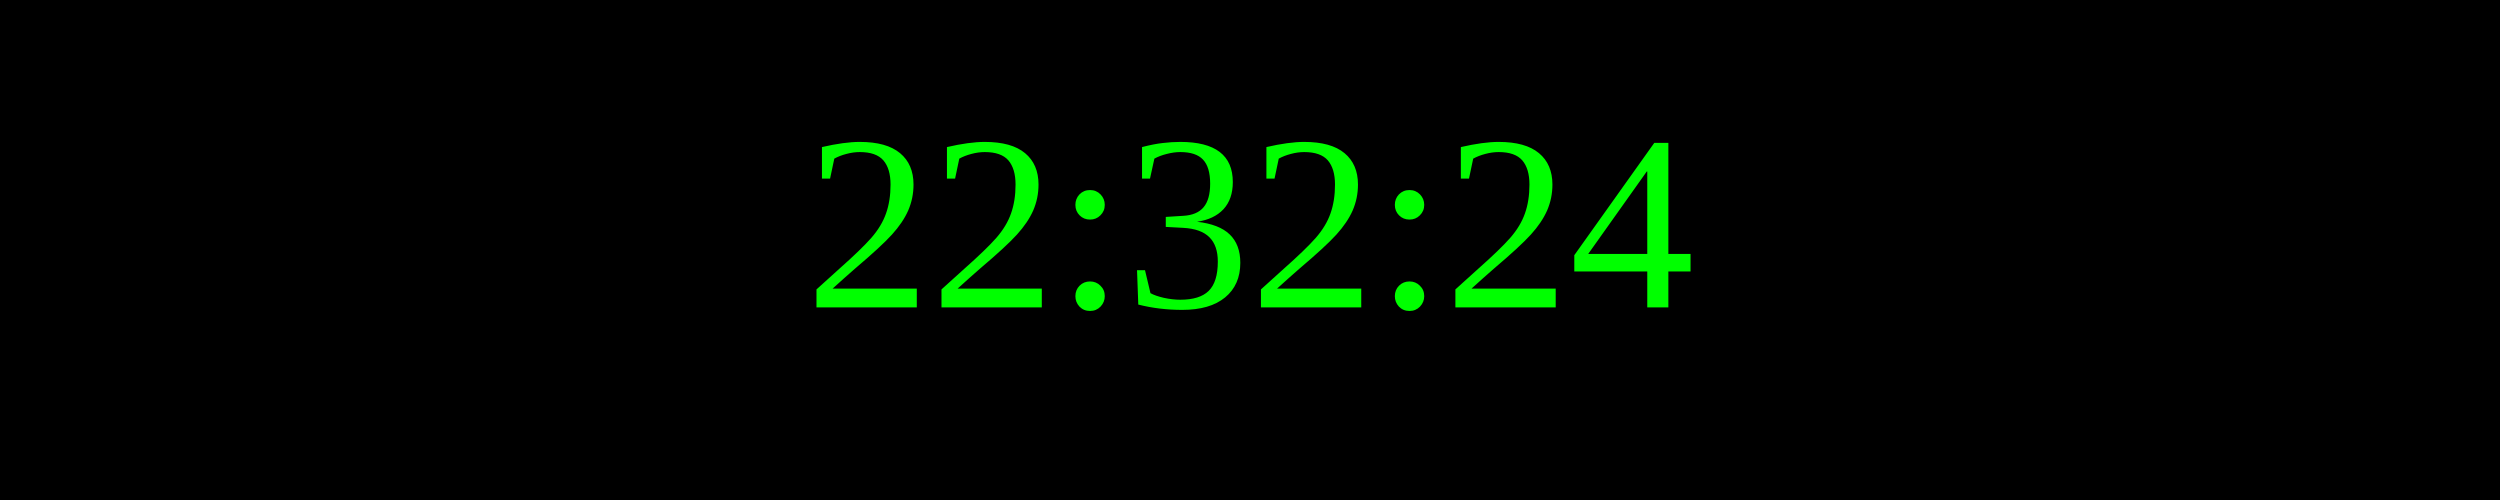
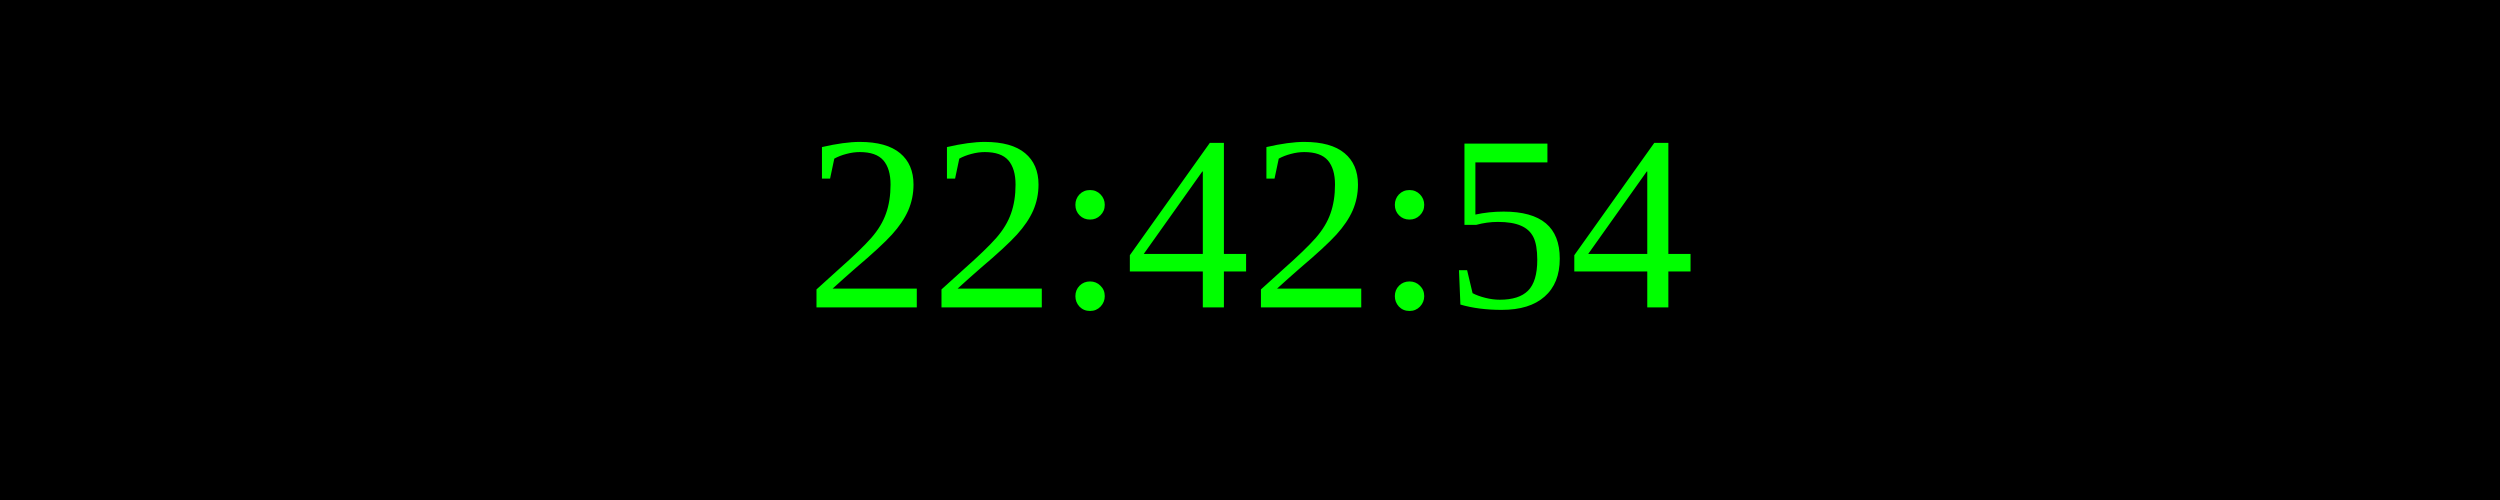
<svg xmlns="http://www.w3.org/2000/svg" width="250" height="50">
  <rect width="100%" height="100%" fill="black" />
  <text x="50%" y="50%" font-size="25" fill="lime" text-anchor="middle" dominant-baseline="middle">
- 22:32:24
+ 22:42:54
</text>
</svg>
